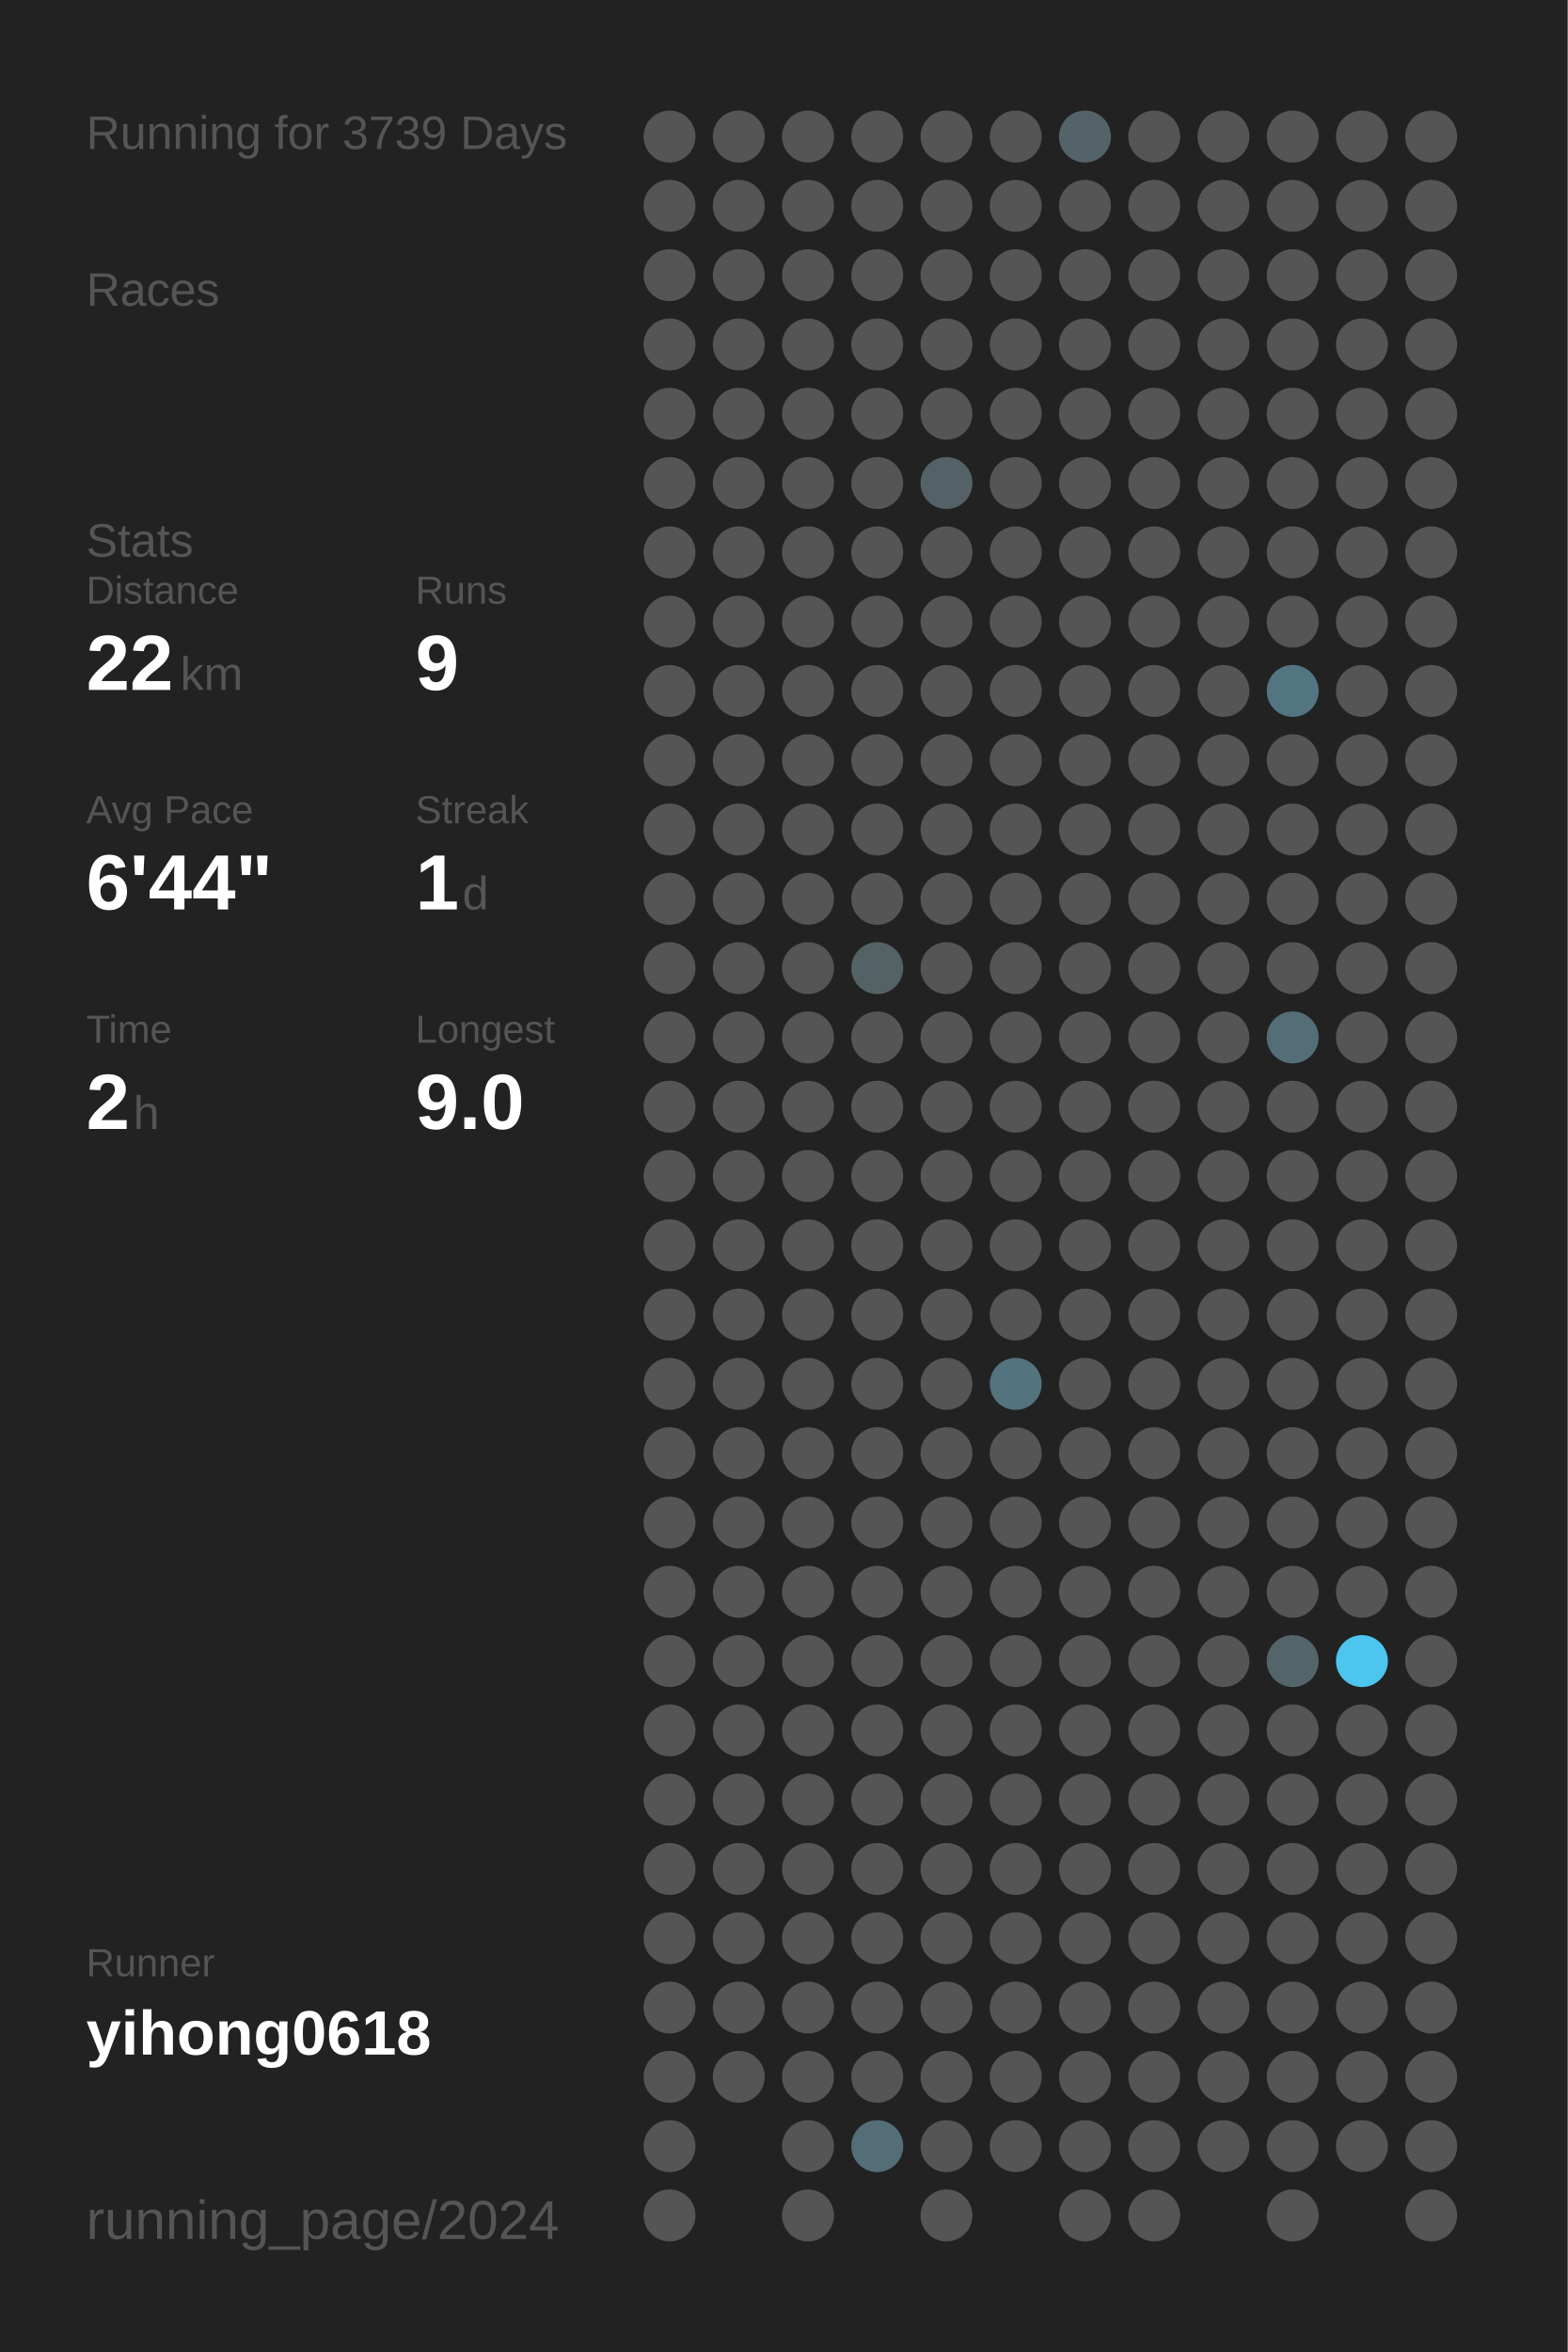
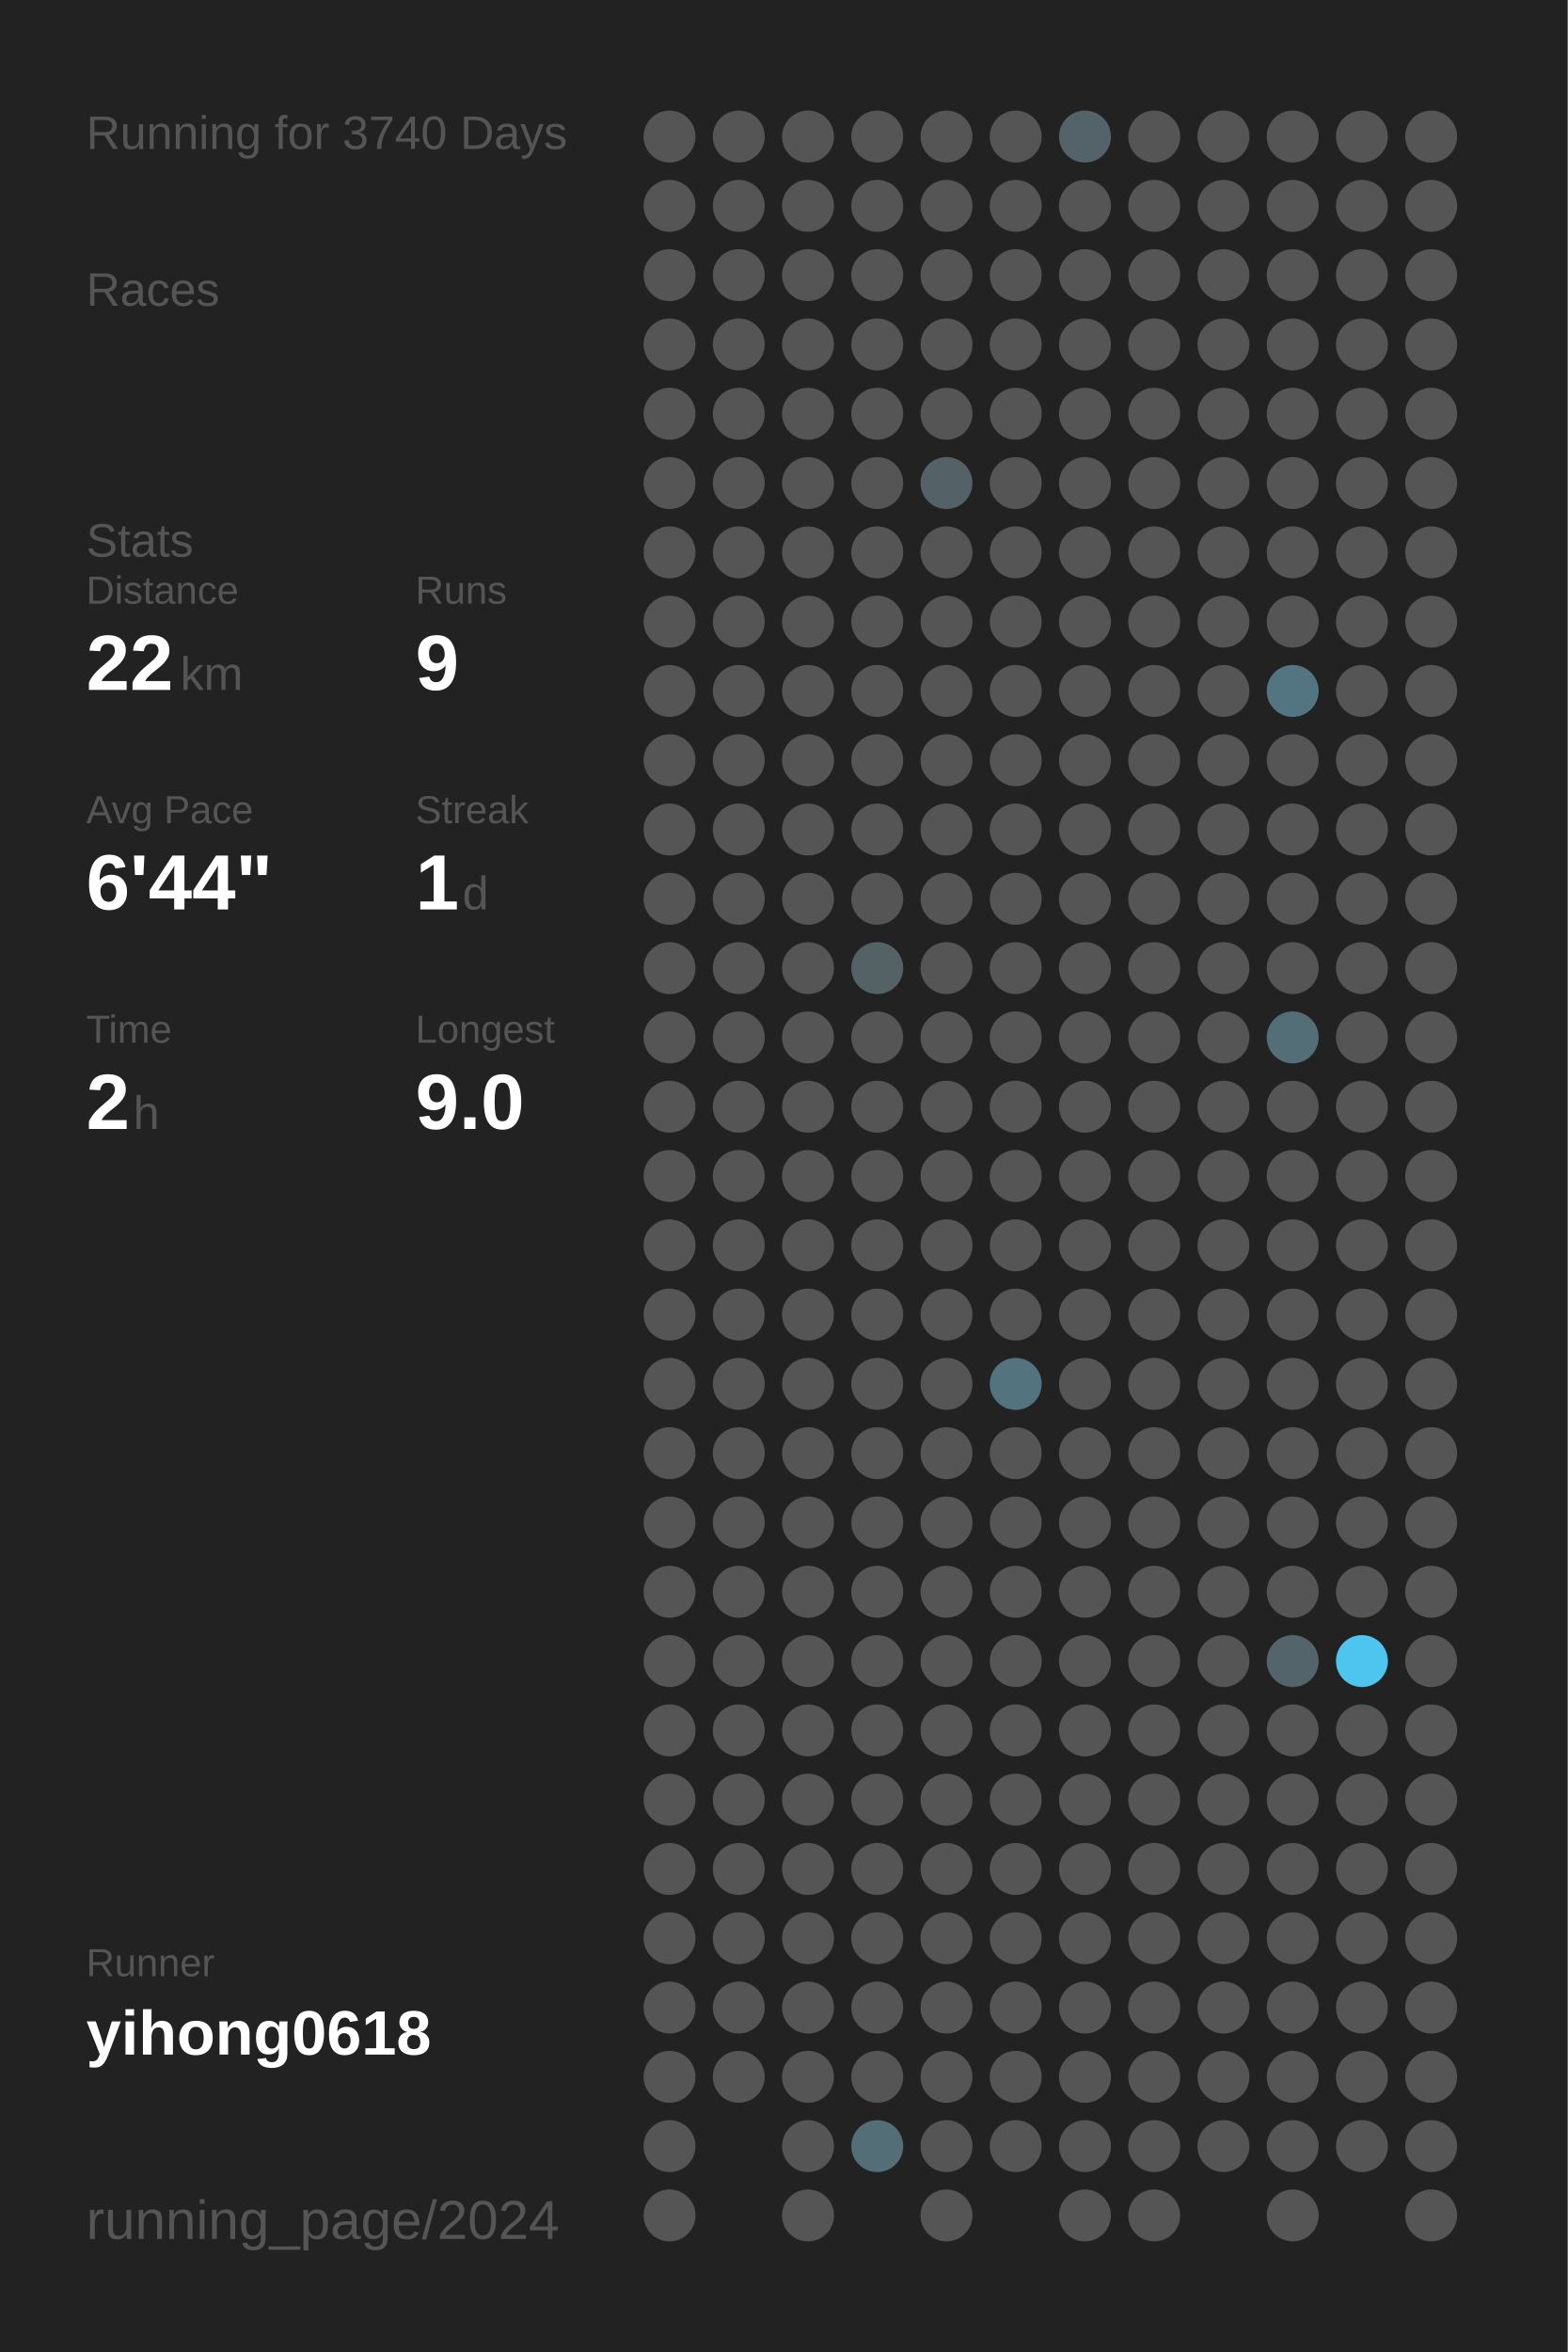
<svg xmlns="http://www.w3.org/2000/svg" baseProfile="full" height="300mm" version="1.1" viewBox="0,0,200,300" width="200mm">
  <defs />
  <rect fill="#222222" height="300" width="200" x="0" y="0" />
-   <text fill="#555555" style="font-size:6px; font-family:Arial;" x="11" y="19">Running for 3739 Days</text>
+   <text fill="#555555" style="font-size:6px; font-family:Arial;" x="11" y="19">Running for 3740 Days</text>
  <text fill="#555555" style="font-size:6px; font-family:Arial;" x="11" y="39">Races</text>
  <text fill="#555555" style="font-size:6px; font-family:Arial;" x="11" y="71">Stats</text>
  <text fill="#555555" style="font-size:5px; font-family:Arial;" x="11" y="77">Distance</text>
  <text fill="#FFFFFF" style="font-size:10px; font-family:Arial; font-weight:bold;" x="11" y="88">22</text>
  <text fill="#555555" style="font-size:6px; font-family:Arial;" x="23" y="88">km</text>
  <text fill="#555555" style="font-size:5px; font-family:Arial;" x="53" y="77">Runs</text>
  <text fill="#FFFFFF" style="font-size:10px; font-family:Arial; font-weight:bold;" x="53" y="88">9</text>
  <text fill="#555555" style="font-size:5px; font-family:Arial;" x="11" y="105">Avg Pace</text>
  <text fill="#FFFFFF" style="font-size:10px; font-family:Arial; font-weight:bold;" x="11" y="116">6'44"</text>
  <text fill="#555555" style="font-size:5px; font-family:Arial;" x="53" y="105">Streak</text>
  <text fill="#FFFFFF" style="font-size:10px; font-family:Arial; font-weight:bold;" x="53" y="116">1</text>
  <text fill="#555555" style="font-size:6px; font-family:Arial;" x="59" y="116">d</text>
  <text fill="#555555" style="font-size:5px; font-family:Arial;" x="11" y="133">Time</text>
  <text fill="#FFFFFF" style="font-size:10px; font-family:Arial; font-weight:bold;" x="11" y="144">2</text>
  <text fill="#555555" style="font-size:6px; font-family:Arial;" x="17" y="144">h</text>
  <text fill="#555555" style="font-size:5px; font-family:Arial;" x="53" y="133">Longest</text>
  <text fill="#FFFFFF" style="font-size:10px; font-family:Arial; font-weight:bold;" x="53" y="144">9.0</text>
  <text fill="#555555" style="font-size:5px; font-family:Arial;" x="11" y="252.065">Runner</text>
  <text fill="#FFFFFF" style="font-size:8px; font-family:Arial; font-weight:bold;" x="11" y="262.065">yihong0618</text>
  <text fill="#555555" style="font-size:7px; font-family:Arial;" x="11" y="285.581">running_page/2024</text>
  <circle cx="85.417" cy="17.419" fill="#555555" r="3.312" />
  <circle cx="85.417" cy="26.258" fill="#555555" r="3.312" />
  <circle cx="85.417" cy="35.097" fill="#555555" r="3.312" />
  <circle cx="85.417" cy="43.935" fill="#555555" r="3.312" />
  <circle cx="85.417" cy="52.774" fill="#555555" r="3.312" />
  <circle cx="85.417" cy="61.613" fill="#555555" r="3.312" />
  <circle cx="85.417" cy="70.452" fill="#555555" r="3.312" />
  <circle cx="85.417" cy="79.29" fill="#555555" r="3.312" />
  <circle cx="85.417" cy="88.129" fill="#555555" r="3.312" />
  <circle cx="85.417" cy="96.968" fill="#555555" r="3.312" />
  <circle cx="85.417" cy="105.806" fill="#555555" r="3.312" />
  <circle cx="85.417" cy="114.645" fill="#555555" r="3.312" />
  <circle cx="85.417" cy="123.484" fill="#555555" r="3.312" />
  <circle cx="85.417" cy="132.323" fill="#555555" r="3.312" />
  <circle cx="85.417" cy="141.161" fill="#555555" r="3.312" />
  <circle cx="85.417" cy="150" fill="#555555" r="3.312" />
  <circle cx="85.417" cy="158.839" fill="#555555" r="3.312" />
  <circle cx="85.417" cy="167.677" fill="#555555" r="3.312" />
  <circle cx="85.417" cy="176.516" fill="#555555" r="3.312" />
  <circle cx="85.417" cy="185.355" fill="#555555" r="3.312" />
  <circle cx="85.417" cy="194.194" fill="#555555" r="3.312" />
  <circle cx="85.417" cy="203.032" fill="#555555" r="3.312" />
  <circle cx="85.417" cy="211.871" fill="#555555" r="3.312" />
  <circle cx="85.417" cy="220.71" fill="#555555" r="3.312" />
  <circle cx="85.417" cy="229.548" fill="#555555" r="3.312" />
  <circle cx="85.417" cy="238.387" fill="#555555" r="3.312" />
  <circle cx="85.417" cy="247.226" fill="#555555" r="3.312" />
  <circle cx="85.417" cy="256.065" fill="#555555" r="3.312" />
  <circle cx="85.417" cy="264.903" fill="#555555" r="3.312" />
  <circle cx="85.417" cy="273.742" fill="#555555" r="3.312" />
  <circle cx="85.417" cy="282.581" fill="#555555" r="3.312" />
  <circle cx="94.25" cy="17.419" fill="#555555" r="3.312" />
  <circle cx="94.25" cy="26.258" fill="#555555" r="3.312" />
  <circle cx="94.25" cy="35.097" fill="#555555" r="3.312" />
  <circle cx="94.25" cy="43.935" fill="#555555" r="3.312" />
  <circle cx="94.25" cy="52.774" fill="#555555" r="3.312" />
  <circle cx="94.25" cy="61.613" fill="#555555" r="3.312" />
  <circle cx="94.25" cy="70.452" fill="#555555" r="3.312" />
  <circle cx="94.25" cy="79.29" fill="#555555" r="3.312" />
  <circle cx="94.25" cy="88.129" fill="#555555" r="3.312" />
  <circle cx="94.25" cy="96.968" fill="#555555" r="3.312" />
  <circle cx="94.25" cy="105.806" fill="#555555" r="3.312" />
  <circle cx="94.25" cy="114.645" fill="#555555" r="3.312" />
  <circle cx="94.25" cy="123.484" fill="#555555" r="3.312" />
  <circle cx="94.25" cy="132.323" fill="#555555" r="3.312" />
  <circle cx="94.25" cy="141.161" fill="#555555" r="3.312" />
  <circle cx="94.25" cy="150" fill="#555555" r="3.312" />
  <circle cx="94.25" cy="158.839" fill="#555555" r="3.312" />
  <circle cx="94.25" cy="167.677" fill="#555555" r="3.312" />
  <circle cx="94.25" cy="176.516" fill="#555555" r="3.312" />
  <circle cx="94.25" cy="185.355" fill="#555555" r="3.312" />
  <circle cx="94.25" cy="194.194" fill="#555555" r="3.312" />
  <circle cx="94.25" cy="203.032" fill="#555555" r="3.312" />
  <circle cx="94.25" cy="211.871" fill="#555555" r="3.312" />
  <circle cx="94.25" cy="220.71" fill="#555555" r="3.312" />
  <circle cx="94.25" cy="229.548" fill="#555555" r="3.312" />
  <circle cx="94.25" cy="238.387" fill="#555555" r="3.312" />
  <circle cx="94.25" cy="247.226" fill="#555555" r="3.312" />
  <circle cx="94.25" cy="256.065" fill="#555555" r="3.312" />
  <circle cx="94.25" cy="264.903" fill="#555555" r="3.312" />
  <circle cx="103.083" cy="17.419" fill="#555555" r="3.312" />
  <circle cx="103.083" cy="26.258" fill="#555555" r="3.312" />
  <circle cx="103.083" cy="35.097" fill="#555555" r="3.312" />
  <circle cx="103.083" cy="43.935" fill="#555555" r="3.312" />
  <circle cx="103.083" cy="52.774" fill="#555555" r="3.312" />
  <circle cx="103.083" cy="61.613" fill="#555555" r="3.312" />
  <circle cx="103.083" cy="70.452" fill="#555555" r="3.312" />
  <circle cx="103.083" cy="79.29" fill="#555555" r="3.312" />
  <circle cx="103.083" cy="88.129" fill="#555555" r="3.312" />
  <circle cx="103.083" cy="96.968" fill="#555555" r="3.312" />
  <circle cx="103.083" cy="105.806" fill="#555555" r="3.312" />
  <circle cx="103.083" cy="114.645" fill="#555555" r="3.312" />
  <circle cx="103.083" cy="123.484" fill="#555555" r="3.312" />
  <circle cx="103.083" cy="132.323" fill="#555555" r="3.312" />
  <circle cx="103.083" cy="141.161" fill="#555555" r="3.312" />
  <circle cx="103.083" cy="150" fill="#555555" r="3.312" />
  <circle cx="103.083" cy="158.839" fill="#555555" r="3.312" />
  <circle cx="103.083" cy="167.677" fill="#555555" r="3.312" />
  <circle cx="103.083" cy="176.516" fill="#555555" r="3.312" />
  <circle cx="103.083" cy="185.355" fill="#555555" r="3.312" />
  <circle cx="103.083" cy="194.194" fill="#555555" r="3.312" />
  <circle cx="103.083" cy="203.032" fill="#555555" r="3.312" />
  <circle cx="103.083" cy="211.871" fill="#555555" r="3.312" />
  <circle cx="103.083" cy="220.71" fill="#555555" r="3.312" />
  <circle cx="103.083" cy="229.548" fill="#555555" r="3.312" />
  <circle cx="103.083" cy="238.387" fill="#555555" r="3.312" />
  <circle cx="103.083" cy="247.226" fill="#555555" r="3.312" />
  <circle cx="103.083" cy="256.065" fill="#555555" r="3.312" />
  <circle cx="103.083" cy="264.903" fill="#555555" r="3.312" />
  <circle cx="103.083" cy="273.742" fill="#555555" r="3.312" />
  <circle cx="103.083" cy="282.581" fill="#555555" r="3.312" />
  <circle cx="111.917" cy="17.419" fill="#555555" r="3.312" />
  <circle cx="111.917" cy="26.258" fill="#555555" r="3.312" />
  <circle cx="111.917" cy="35.097" fill="#555555" r="3.312" />
  <circle cx="111.917" cy="43.935" fill="#555555" r="3.312" />
  <circle cx="111.917" cy="52.774" fill="#555555" r="3.312" />
  <circle cx="111.917" cy="61.613" fill="#555555" r="3.312" />
  <circle cx="111.917" cy="70.452" fill="#555555" r="3.312" />
  <circle cx="111.917" cy="79.29" fill="#555555" r="3.312" />
  <circle cx="111.917" cy="88.129" fill="#555555" r="3.312" />
  <circle cx="111.917" cy="96.968" fill="#555555" r="3.312" />
  <circle cx="111.917" cy="105.806" fill="#555555" r="3.312" />
  <circle cx="111.917" cy="114.645" fill="#555555" r="3.312" />
  <circle cx="111.917" cy="123.484" fill="#546266" r="3.312" />
  <circle cx="111.917" cy="132.323" fill="#555555" r="3.312" />
  <circle cx="111.917" cy="141.161" fill="#555555" r="3.312" />
  <circle cx="111.917" cy="150" fill="#555555" r="3.312" />
  <circle cx="111.917" cy="158.839" fill="#555555" r="3.312" />
  <circle cx="111.917" cy="167.677" fill="#555555" r="3.312" />
  <circle cx="111.917" cy="176.516" fill="#555555" r="3.312" />
  <circle cx="111.917" cy="185.355" fill="#555555" r="3.312" />
  <circle cx="111.917" cy="194.194" fill="#555555" r="3.312" />
  <circle cx="111.917" cy="203.032" fill="#555555" r="3.312" />
  <circle cx="111.917" cy="211.871" fill="#555555" r="3.312" />
  <circle cx="111.917" cy="220.71" fill="#555555" r="3.312" />
  <circle cx="111.917" cy="229.548" fill="#555555" r="3.312" />
  <circle cx="111.917" cy="238.387" fill="#555555" r="3.312" />
  <circle cx="111.917" cy="247.226" fill="#555555" r="3.312" />
  <circle cx="111.917" cy="256.065" fill="#555555" r="3.312" />
  <circle cx="111.917" cy="264.903" fill="#555555" r="3.312" />
  <circle cx="111.917" cy="273.742" fill="#536e77" r="3.312" />
  <circle cx="120.75" cy="17.419" fill="#555555" r="3.312" />
  <circle cx="120.75" cy="26.258" fill="#555555" r="3.312" />
  <circle cx="120.75" cy="35.097" fill="#555555" r="3.312" />
  <circle cx="120.75" cy="43.935" fill="#555555" r="3.312" />
  <circle cx="120.75" cy="52.774" fill="#555555" r="3.312" />
  <circle cx="120.75" cy="61.613" fill="#546166" r="3.312" />
  <circle cx="120.75" cy="70.452" fill="#555555" r="3.312" />
  <circle cx="120.75" cy="79.29" fill="#555555" r="3.312" />
  <circle cx="120.75" cy="88.129" fill="#555555" r="3.312" />
  <circle cx="120.75" cy="96.968" fill="#555555" r="3.312" />
  <circle cx="120.75" cy="105.806" fill="#555555" r="3.312" />
  <circle cx="120.75" cy="114.645" fill="#555555" r="3.312" />
  <circle cx="120.75" cy="123.484" fill="#555555" r="3.312" />
  <circle cx="120.75" cy="132.323" fill="#555555" r="3.312" />
  <circle cx="120.75" cy="141.161" fill="#555555" r="3.312" />
  <circle cx="120.75" cy="150" fill="#555555" r="3.312" />
  <circle cx="120.75" cy="158.839" fill="#555555" r="3.312" />
  <circle cx="120.75" cy="167.677" fill="#555555" r="3.312" />
  <circle cx="120.75" cy="176.516" fill="#555555" r="3.312" />
  <circle cx="120.75" cy="185.355" fill="#555555" r="3.312" />
  <circle cx="120.75" cy="194.194" fill="#555555" r="3.312" />
  <circle cx="120.75" cy="203.032" fill="#555555" r="3.312" />
  <circle cx="120.75" cy="211.871" fill="#555555" r="3.312" />
  <circle cx="120.75" cy="220.71" fill="#555555" r="3.312" />
  <circle cx="120.75" cy="229.548" fill="#555555" r="3.312" />
  <circle cx="120.75" cy="238.387" fill="#555555" r="3.312" />
  <circle cx="120.75" cy="247.226" fill="#555555" r="3.312" />
  <circle cx="120.75" cy="256.065" fill="#555555" r="3.312" />
  <circle cx="120.75" cy="264.903" fill="#555555" r="3.312" />
  <circle cx="120.75" cy="273.742" fill="#555555" r="3.312" />
  <circle cx="120.75" cy="282.581" fill="#555555" r="3.312" />
  <circle cx="129.583" cy="17.419" fill="#555555" r="3.312" />
  <circle cx="129.583" cy="26.258" fill="#555555" r="3.312" />
  <circle cx="129.583" cy="35.097" fill="#555555" r="3.312" />
  <circle cx="129.583" cy="43.935" fill="#555555" r="3.312" />
  <circle cx="129.583" cy="52.774" fill="#555555" r="3.312" />
  <circle cx="129.583" cy="61.613" fill="#555555" r="3.312" />
  <circle cx="129.583" cy="70.452" fill="#555555" r="3.312" />
  <circle cx="129.583" cy="79.29" fill="#555555" r="3.312" />
  <circle cx="129.583" cy="88.129" fill="#555555" r="3.312" />
  <circle cx="129.583" cy="96.968" fill="#555555" r="3.312" />
  <circle cx="129.583" cy="105.806" fill="#555555" r="3.312" />
  <circle cx="129.583" cy="114.645" fill="#555555" r="3.312" />
  <circle cx="129.583" cy="123.484" fill="#555555" r="3.312" />
  <circle cx="129.583" cy="132.323" fill="#555555" r="3.312" />
  <circle cx="129.583" cy="141.161" fill="#555555" r="3.312" />
  <circle cx="129.583" cy="150" fill="#555555" r="3.312" />
  <circle cx="129.583" cy="158.839" fill="#555555" r="3.312" />
  <circle cx="129.583" cy="167.677" fill="#555555" r="3.312" />
  <circle cx="129.583" cy="176.516" fill="#53737e" r="3.312" />
  <circle cx="129.583" cy="185.355" fill="#555555" r="3.312" />
  <circle cx="129.583" cy="194.194" fill="#555555" r="3.312" />
  <circle cx="129.583" cy="203.032" fill="#555555" r="3.312" />
  <circle cx="129.583" cy="211.871" fill="#555555" r="3.312" />
  <circle cx="129.583" cy="220.71" fill="#555555" r="3.312" />
  <circle cx="129.583" cy="229.548" fill="#555555" r="3.312" />
  <circle cx="129.583" cy="238.387" fill="#555555" r="3.312" />
  <circle cx="129.583" cy="247.226" fill="#555555" r="3.312" />
  <circle cx="129.583" cy="256.065" fill="#555555" r="3.312" />
  <circle cx="129.583" cy="264.903" fill="#555555" r="3.312" />
  <circle cx="129.583" cy="273.742" fill="#555555" r="3.312" />
  <circle cx="138.417" cy="17.419" fill="#546369" r="3.312" />
  <circle cx="138.417" cy="26.258" fill="#555555" r="3.312" />
  <circle cx="138.417" cy="35.097" fill="#555555" r="3.312" />
  <circle cx="138.417" cy="43.935" fill="#555555" r="3.312" />
  <circle cx="138.417" cy="52.774" fill="#555555" r="3.312" />
  <circle cx="138.417" cy="61.613" fill="#555555" r="3.312" />
  <circle cx="138.417" cy="70.452" fill="#555555" r="3.312" />
  <circle cx="138.417" cy="79.29" fill="#555555" r="3.312" />
  <circle cx="138.417" cy="88.129" fill="#555555" r="3.312" />
  <circle cx="138.417" cy="96.968" fill="#555555" r="3.312" />
  <circle cx="138.417" cy="105.806" fill="#555555" r="3.312" />
  <circle cx="138.417" cy="114.645" fill="#555555" r="3.312" />
  <circle cx="138.417" cy="123.484" fill="#555555" r="3.312" />
  <circle cx="138.417" cy="132.323" fill="#555555" r="3.312" />
  <circle cx="138.417" cy="141.161" fill="#555555" r="3.312" />
  <circle cx="138.417" cy="150" fill="#555555" r="3.312" />
  <circle cx="138.417" cy="158.839" fill="#555555" r="3.312" />
  <circle cx="138.417" cy="167.677" fill="#555555" r="3.312" />
  <circle cx="138.417" cy="176.516" fill="#555555" r="3.312" />
  <circle cx="138.417" cy="185.355" fill="#555555" r="3.312" />
  <circle cx="138.417" cy="194.194" fill="#555555" r="3.312" />
  <circle cx="138.417" cy="203.032" fill="#555555" r="3.312" />
  <circle cx="138.417" cy="211.871" fill="#555555" r="3.312" />
  <circle cx="138.417" cy="220.71" fill="#555555" r="3.312" />
  <circle cx="138.417" cy="229.548" fill="#555555" r="3.312" />
  <circle cx="138.417" cy="238.387" fill="#555555" r="3.312" />
  <circle cx="138.417" cy="247.226" fill="#555555" r="3.312" />
  <circle cx="138.417" cy="256.065" fill="#555555" r="3.312" />
  <circle cx="138.417" cy="264.903" fill="#555555" r="3.312" />
  <circle cx="138.417" cy="273.742" fill="#555555" r="3.312" />
  <circle cx="138.417" cy="282.581" fill="#555555" r="3.312" />
  <circle cx="147.25" cy="17.419" fill="#555555" r="3.312" />
  <circle cx="147.25" cy="26.258" fill="#555555" r="3.312" />
  <circle cx="147.25" cy="35.097" fill="#555555" r="3.312" />
  <circle cx="147.25" cy="43.935" fill="#555555" r="3.312" />
  <circle cx="147.25" cy="52.774" fill="#555555" r="3.312" />
  <circle cx="147.25" cy="61.613" fill="#555555" r="3.312" />
  <circle cx="147.25" cy="70.452" fill="#555555" r="3.312" />
  <circle cx="147.25" cy="79.29" fill="#555555" r="3.312" />
  <circle cx="147.25" cy="88.129" fill="#555555" r="3.312" />
  <circle cx="147.25" cy="96.968" fill="#555555" r="3.312" />
  <circle cx="147.25" cy="105.806" fill="#555555" r="3.312" />
  <circle cx="147.25" cy="114.645" fill="#555555" r="3.312" />
  <circle cx="147.25" cy="123.484" fill="#555555" r="3.312" />
  <circle cx="147.25" cy="132.323" fill="#555555" r="3.312" />
  <circle cx="147.25" cy="141.161" fill="#555555" r="3.312" />
  <circle cx="147.25" cy="150" fill="#555555" r="3.312" />
  <circle cx="147.25" cy="158.839" fill="#555555" r="3.312" />
  <circle cx="147.25" cy="167.677" fill="#555555" r="3.312" />
  <circle cx="147.25" cy="176.516" fill="#555555" r="3.312" />
  <circle cx="147.25" cy="185.355" fill="#555555" r="3.312" />
  <circle cx="147.25" cy="194.194" fill="#555555" r="3.312" />
  <circle cx="147.25" cy="203.032" fill="#555555" r="3.312" />
  <circle cx="147.25" cy="211.871" fill="#555555" r="3.312" />
  <circle cx="147.25" cy="220.71" fill="#555555" r="3.312" />
  <circle cx="147.25" cy="229.548" fill="#555555" r="3.312" />
  <circle cx="147.25" cy="238.387" fill="#555555" r="3.312" />
  <circle cx="147.25" cy="247.226" fill="#555555" r="3.312" />
  <circle cx="147.25" cy="256.065" fill="#555555" r="3.312" />
  <circle cx="147.25" cy="264.903" fill="#555555" r="3.312" />
  <circle cx="147.25" cy="273.742" fill="#555555" r="3.312" />
  <circle cx="147.25" cy="282.581" fill="#555555" r="3.312" />
  <circle cx="156.083" cy="17.419" fill="#555555" r="3.312" />
  <circle cx="156.083" cy="26.258" fill="#555555" r="3.312" />
  <circle cx="156.083" cy="35.097" fill="#555555" r="3.312" />
  <circle cx="156.083" cy="43.935" fill="#555555" r="3.312" />
  <circle cx="156.083" cy="52.774" fill="#555555" r="3.312" />
  <circle cx="156.083" cy="61.613" fill="#555555" r="3.312" />
  <circle cx="156.083" cy="70.452" fill="#555555" r="3.312" />
  <circle cx="156.083" cy="79.29" fill="#555555" r="3.312" />
  <circle cx="156.083" cy="88.129" fill="#555555" r="3.312" />
  <circle cx="156.083" cy="96.968" fill="#555555" r="3.312" />
  <circle cx="156.083" cy="105.806" fill="#555555" r="3.312" />
  <circle cx="156.083" cy="114.645" fill="#555555" r="3.312" />
  <circle cx="156.083" cy="123.484" fill="#555555" r="3.312" />
  <circle cx="156.083" cy="132.323" fill="#555555" r="3.312" />
  <circle cx="156.083" cy="141.161" fill="#555555" r="3.312" />
  <circle cx="156.083" cy="150" fill="#555555" r="3.312" />
  <circle cx="156.083" cy="158.839" fill="#555555" r="3.312" />
  <circle cx="156.083" cy="167.677" fill="#555555" r="3.312" />
  <circle cx="156.083" cy="176.516" fill="#555555" r="3.312" />
  <circle cx="156.083" cy="185.355" fill="#555555" r="3.312" />
  <circle cx="156.083" cy="194.194" fill="#555555" r="3.312" />
  <circle cx="156.083" cy="203.032" fill="#555555" r="3.312" />
  <circle cx="156.083" cy="211.871" fill="#555555" r="3.312" />
  <circle cx="156.083" cy="220.71" fill="#555555" r="3.312" />
  <circle cx="156.083" cy="229.548" fill="#555555" r="3.312" />
  <circle cx="156.083" cy="238.387" fill="#555555" r="3.312" />
  <circle cx="156.083" cy="247.226" fill="#555555" r="3.312" />
  <circle cx="156.083" cy="256.065" fill="#555555" r="3.312" />
  <circle cx="156.083" cy="264.903" fill="#555555" r="3.312" />
  <circle cx="156.083" cy="273.742" fill="#555555" r="3.312" />
  <circle cx="164.917" cy="17.419" fill="#555555" r="3.312" />
  <circle cx="164.917" cy="26.258" fill="#555555" r="3.312" />
  <circle cx="164.917" cy="35.097" fill="#555555" r="3.312" />
  <circle cx="164.917" cy="43.935" fill="#555555" r="3.312" />
  <circle cx="164.917" cy="52.774" fill="#555555" r="3.312" />
  <circle cx="164.917" cy="61.613" fill="#555555" r="3.312" />
  <circle cx="164.917" cy="70.452" fill="#555555" r="3.312" />
  <circle cx="164.917" cy="79.29" fill="#555555" r="3.312" />
  <circle cx="164.917" cy="88.129" fill="#527581" r="3.312" />
  <circle cx="164.917" cy="96.968" fill="#555555" r="3.312" />
  <circle cx="164.917" cy="105.806" fill="#555555" r="3.312" />
  <circle cx="164.917" cy="114.645" fill="#555555" r="3.312" />
  <circle cx="164.917" cy="123.484" fill="#555555" r="3.312" />
  <circle cx="164.917" cy="132.323" fill="#536e77" r="3.312" />
  <circle cx="164.917" cy="141.161" fill="#555555" r="3.312" />
  <circle cx="164.917" cy="150" fill="#555555" r="3.312" />
  <circle cx="164.917" cy="158.839" fill="#555555" r="3.312" />
  <circle cx="164.917" cy="167.677" fill="#555555" r="3.312" />
  <circle cx="164.917" cy="176.516" fill="#555555" r="3.312" />
  <circle cx="164.917" cy="185.355" fill="#555555" r="3.312" />
  <circle cx="164.917" cy="194.194" fill="#555555" r="3.312" />
  <circle cx="164.917" cy="203.032" fill="#555555" r="3.312" />
  <circle cx="164.917" cy="211.871" fill="#53656b" r="3.312" />
  <circle cx="164.917" cy="220.71" fill="#555555" r="3.312" />
  <circle cx="164.917" cy="229.548" fill="#555555" r="3.312" />
  <circle cx="164.917" cy="238.387" fill="#555555" r="3.312" />
  <circle cx="164.917" cy="247.226" fill="#555555" r="3.312" />
  <circle cx="164.917" cy="256.065" fill="#555555" r="3.312" />
  <circle cx="164.917" cy="264.903" fill="#555555" r="3.312" />
  <circle cx="164.917" cy="273.742" fill="#555555" r="3.312" />
  <circle cx="164.917" cy="282.581" fill="#555555" r="3.312" />
  <circle cx="173.75" cy="17.419" fill="#555555" r="3.312" />
  <circle cx="173.75" cy="26.258" fill="#555555" r="3.312" />
  <circle cx="173.75" cy="35.097" fill="#555555" r="3.312" />
  <circle cx="173.75" cy="43.935" fill="#555555" r="3.312" />
  <circle cx="173.75" cy="52.774" fill="#555555" r="3.312" />
  <circle cx="173.75" cy="61.613" fill="#555555" r="3.312" />
  <circle cx="173.75" cy="70.452" fill="#555555" r="3.312" />
  <circle cx="173.75" cy="79.29" fill="#555555" r="3.312" />
  <circle cx="173.75" cy="88.129" fill="#555555" r="3.312" />
  <circle cx="173.75" cy="96.968" fill="#555555" r="3.312" />
  <circle cx="173.75" cy="105.806" fill="#555555" r="3.312" />
  <circle cx="173.75" cy="114.645" fill="#555555" r="3.312" />
  <circle cx="173.75" cy="123.484" fill="#555555" r="3.312" />
  <circle cx="173.75" cy="132.323" fill="#555555" r="3.312" />
  <circle cx="173.75" cy="141.161" fill="#555555" r="3.312" />
  <circle cx="173.75" cy="150" fill="#555555" r="3.312" />
  <circle cx="173.75" cy="158.839" fill="#555555" r="3.312" />
  <circle cx="173.75" cy="167.677" fill="#555555" r="3.312" />
  <circle cx="173.75" cy="176.516" fill="#555555" r="3.312" />
  <circle cx="173.75" cy="185.355" fill="#555555" r="3.312" />
  <circle cx="173.75" cy="194.194" fill="#555555" r="3.312" />
  <circle cx="173.75" cy="203.032" fill="#555555" r="3.312" />
  <circle cx="173.75" cy="211.871" fill="#4dc5ee" r="3.312" />
  <circle cx="173.75" cy="220.71" fill="#555555" r="3.312" />
  <circle cx="173.75" cy="229.548" fill="#555555" r="3.312" />
  <circle cx="173.75" cy="238.387" fill="#555555" r="3.312" />
  <circle cx="173.75" cy="247.226" fill="#555555" r="3.312" />
  <circle cx="173.75" cy="256.065" fill="#555555" r="3.312" />
  <circle cx="173.75" cy="264.903" fill="#555555" r="3.312" />
  <circle cx="173.75" cy="273.742" fill="#555555" r="3.312" />
  <circle cx="182.583" cy="17.419" fill="#555555" r="3.312" />
  <circle cx="182.583" cy="26.258" fill="#555555" r="3.312" />
  <circle cx="182.583" cy="35.097" fill="#555555" r="3.312" />
  <circle cx="182.583" cy="43.935" fill="#555555" r="3.312" />
  <circle cx="182.583" cy="52.774" fill="#555555" r="3.312" />
  <circle cx="182.583" cy="61.613" fill="#555555" r="3.312" />
  <circle cx="182.583" cy="70.452" fill="#555555" r="3.312" />
  <circle cx="182.583" cy="79.29" fill="#555555" r="3.312" />
  <circle cx="182.583" cy="88.129" fill="#555555" r="3.312" />
  <circle cx="182.583" cy="96.968" fill="#555555" r="3.312" />
  <circle cx="182.583" cy="105.806" fill="#555555" r="3.312" />
  <circle cx="182.583" cy="114.645" fill="#555555" r="3.312" />
  <circle cx="182.583" cy="123.484" fill="#555555" r="3.312" />
  <circle cx="182.583" cy="132.323" fill="#555555" r="3.312" />
  <circle cx="182.583" cy="141.161" fill="#555555" r="3.312" />
  <circle cx="182.583" cy="150" fill="#555555" r="3.312" />
  <circle cx="182.583" cy="158.839" fill="#555555" r="3.312" />
  <circle cx="182.583" cy="167.677" fill="#555555" r="3.312" />
  <circle cx="182.583" cy="176.516" fill="#555555" r="3.312" />
  <circle cx="182.583" cy="185.355" fill="#555555" r="3.312" />
  <circle cx="182.583" cy="194.194" fill="#555555" r="3.312" />
  <circle cx="182.583" cy="203.032" fill="#555555" r="3.312" />
  <circle cx="182.583" cy="211.871" fill="#555555" r="3.312" />
  <circle cx="182.583" cy="220.71" fill="#555555" r="3.312" />
  <circle cx="182.583" cy="229.548" fill="#555555" r="3.312" />
  <circle cx="182.583" cy="238.387" fill="#555555" r="3.312" />
  <circle cx="182.583" cy="247.226" fill="#555555" r="3.312" />
  <circle cx="182.583" cy="256.065" fill="#555555" r="3.312" />
  <circle cx="182.583" cy="264.903" fill="#555555" r="3.312" />
  <circle cx="182.583" cy="273.742" fill="#555555" r="3.312" />
  <circle cx="182.583" cy="282.581" fill="#555555" r="3.312" />
</svg>
